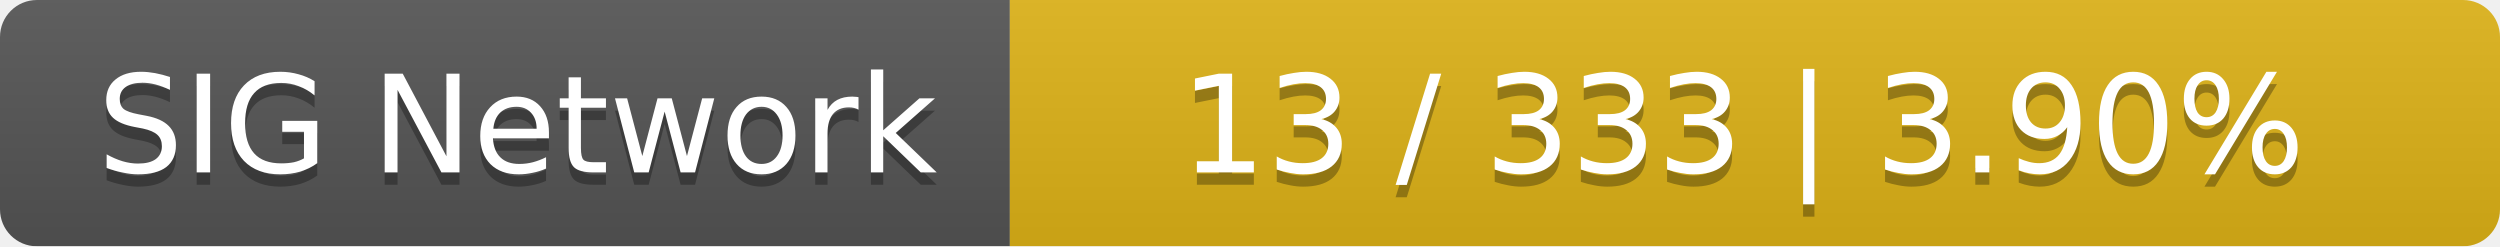
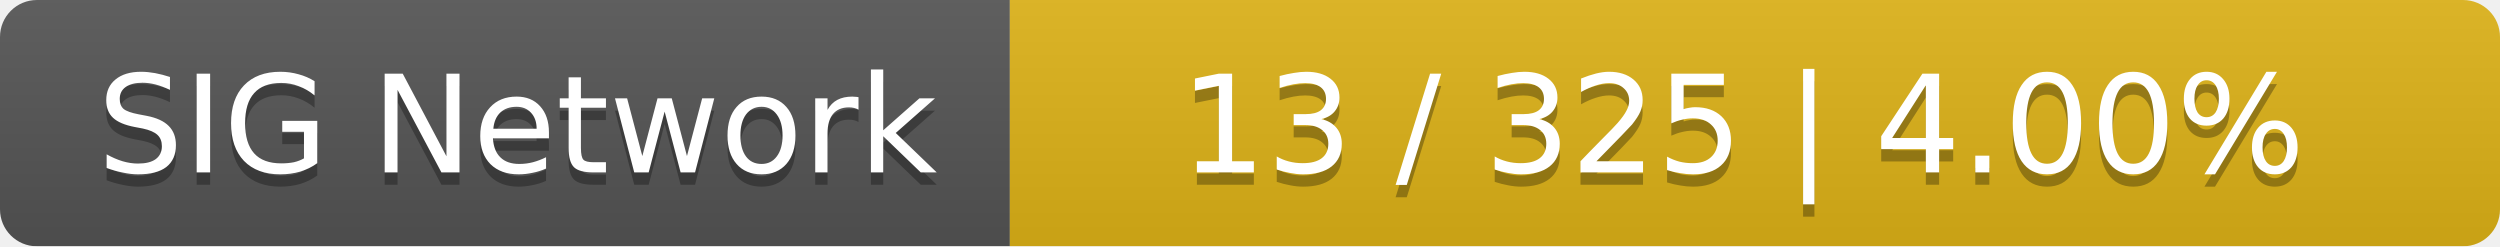
<svg xmlns="http://www.w3.org/2000/svg" width="203" height="20">
  <linearGradient id="smooth" x2="0" y2="100%">
    <stop offset="0" stop-color="#bbb" stop-opacity=".1" />
    <stop offset="1" stop-opacity=".1" />
  </linearGradient>
  <mask id="round">
    <rect width="203" height="20" rx="3" fill="#fff" />
  </mask>
  <g mask="url(#round)">
    <rect width="82" height="20" fill="#555" />
    <rect x="82" width="121" height="20" fill="#dfb317" />
    <rect width="203" height="20" fill="url(#smooth)" />
  </g>
  <g fill="#fff" text-anchor="middle" font-family="DejaVu Sans,Verdana,Geneva,sans-serif" font-size="11">
    <text x="42" y="15" fill="#010101" fill-opacity=".3">SIG Network</text>
    <text x="42" y="14">SIG Network</text>
-     <text x="141.5" y="15" fill="#010101" fill-opacity=".3">13 / 333    |    3.90%</text>
-     <text x="141.5" y="14">13 / 333    |    3.90%</text>
+     <text x="141.5" y="15" fill="#010101" fill-opacity=".3">13 / 325    |    4.00%</text>
+     <text x="141.5" y="14">13 / 325    |    4.00%</text>
  </g>
</svg>
